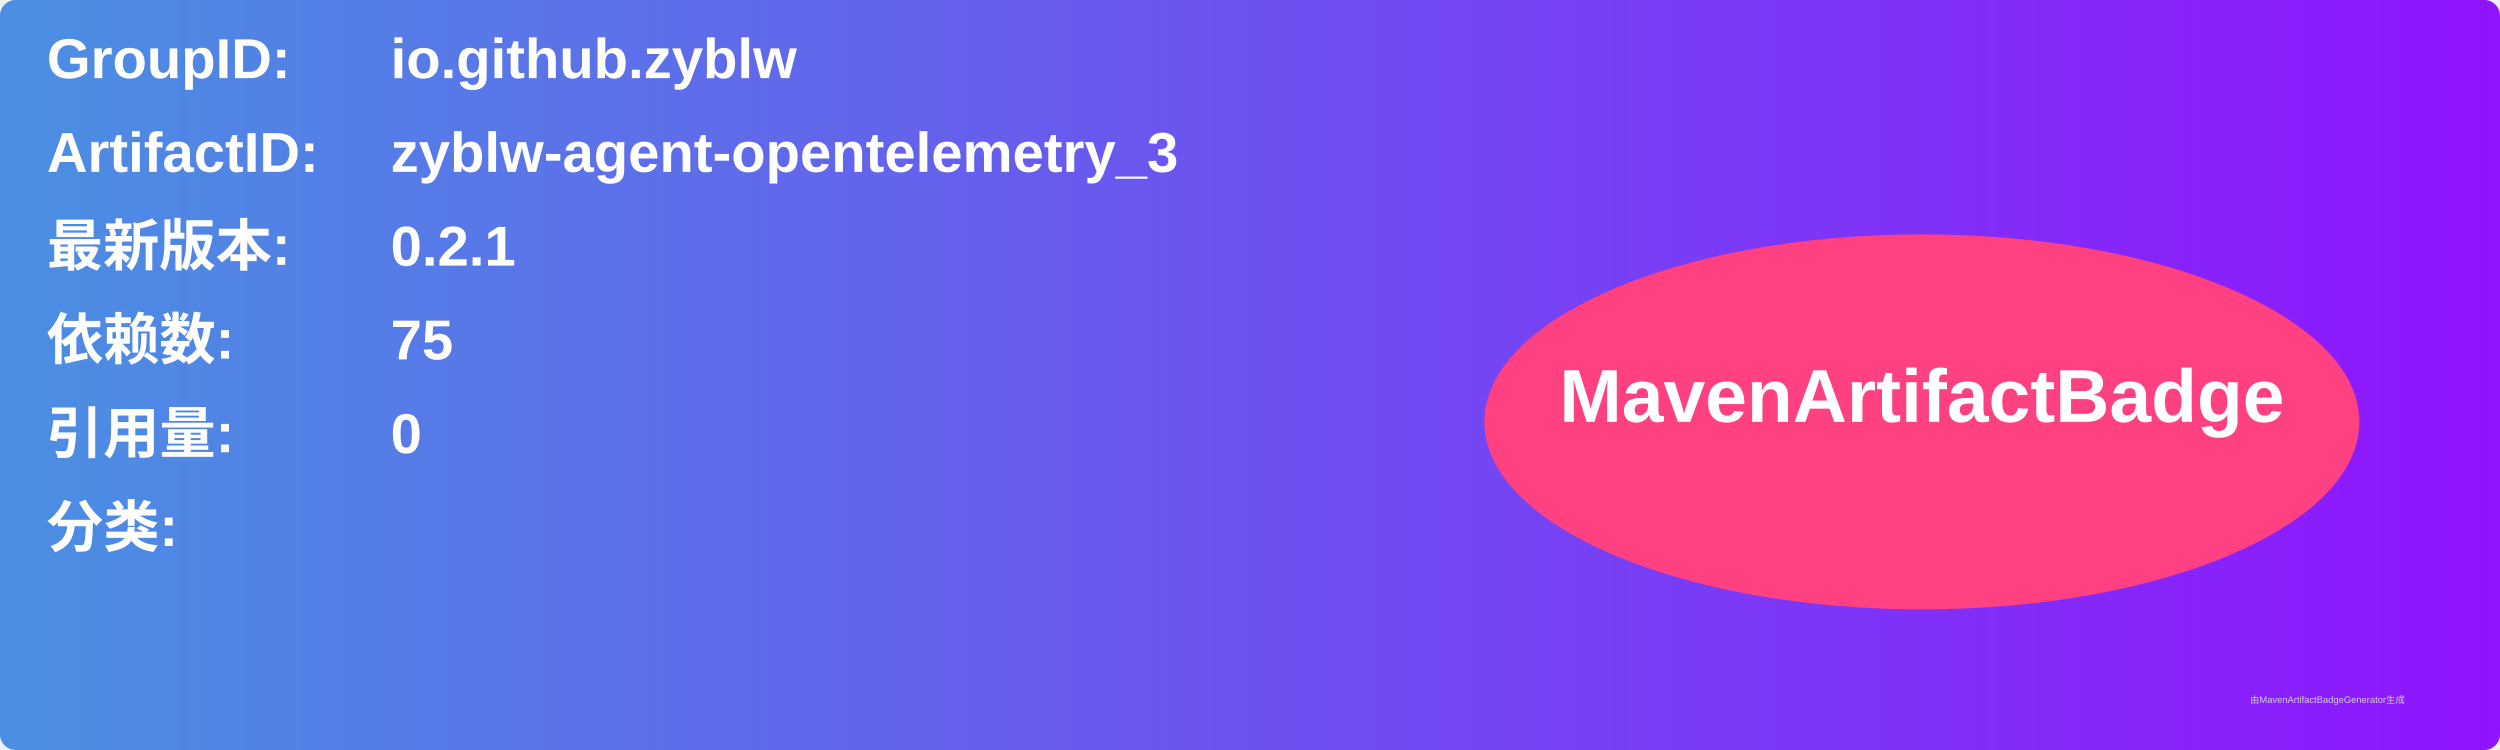
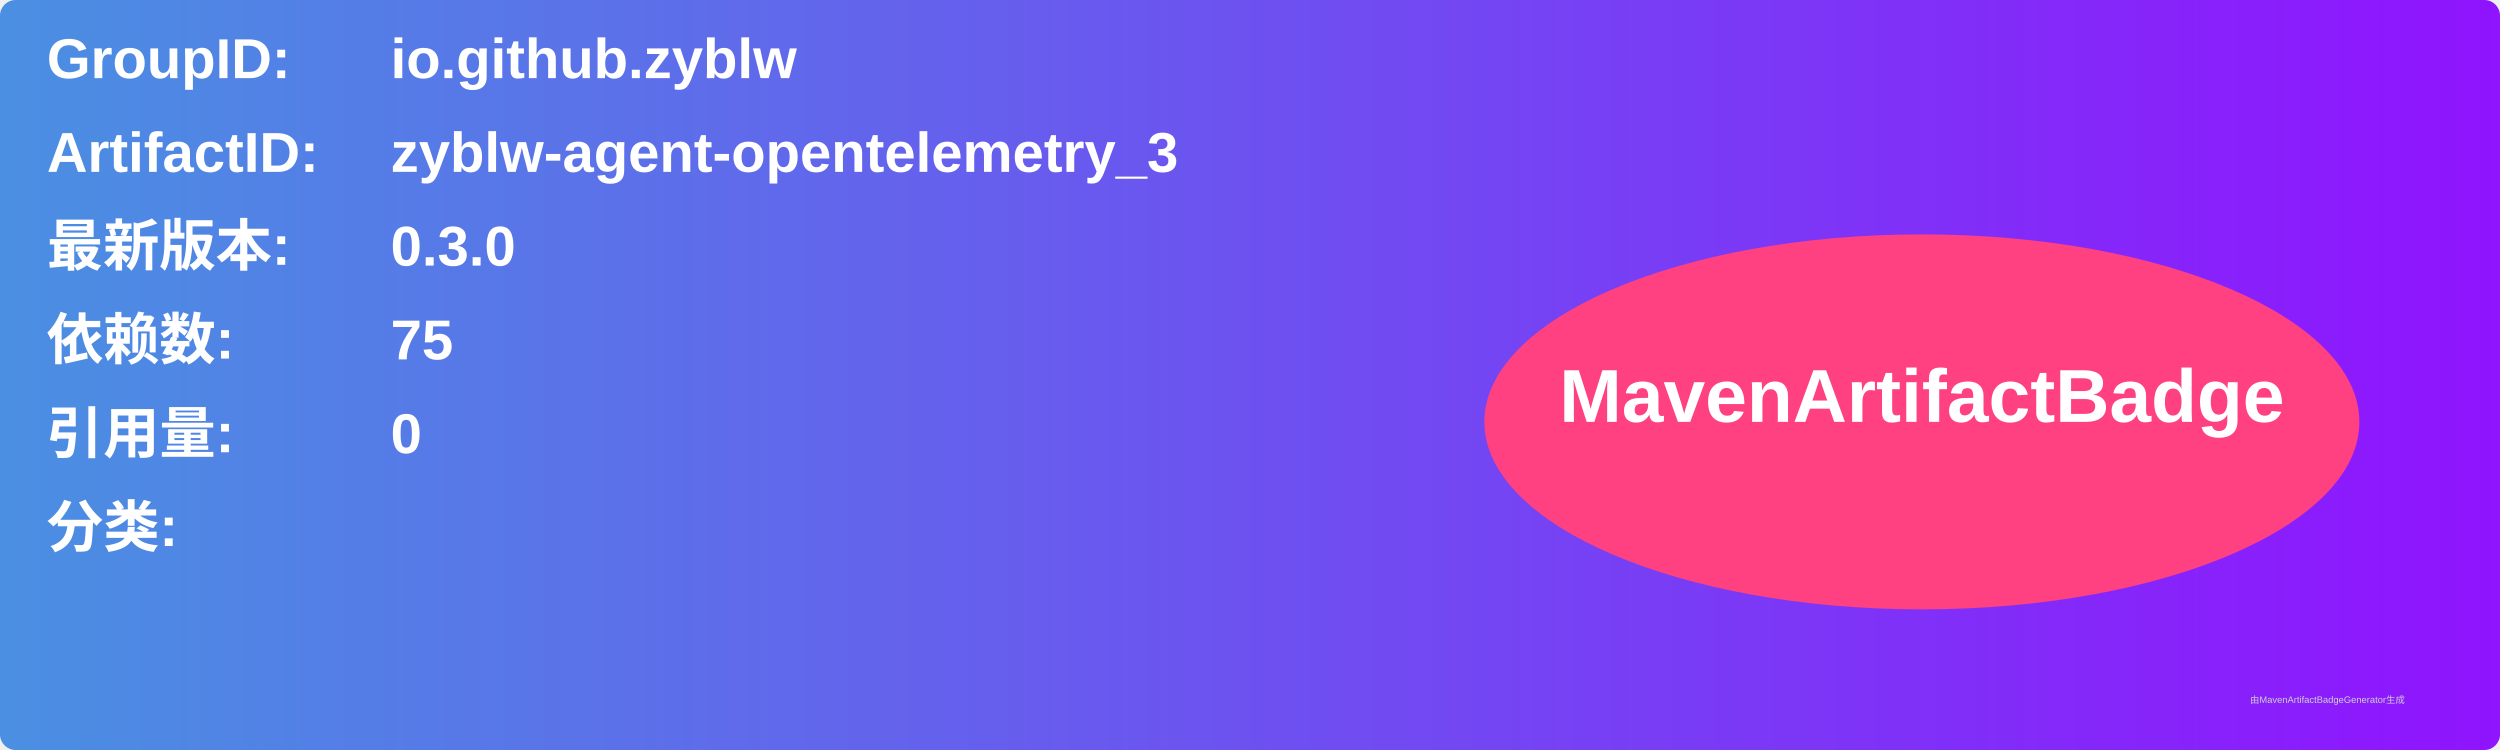
<svg xmlns="http://www.w3.org/2000/svg" width="800" height="240" viewBox="0 0 800 240">
  <linearGradient id="grad" x1="0%" y1="0%" x2="100%" y2="0%">
    <stop offset="0%" stop-color="#4a90e2" />
    <stop offset="100%" stop-color="#9013fe" />
  </linearGradient>
  <rect width="100%" height="100%" rx="5" ry="5" fill="url(#grad)" />
  <g transform="translate(15, 15)">
    <text x="0" y="10" font-family="Arial" font-size="18" fill="white" font-weight="bold" width="260">GroupID:</text>
    <text x="110" y="10" font-family="Arial" font-size="18" fill="white" font-weight="bold" width="460">io.github.zyblw</text>
    <text x="0" y="40" font-family="Arial" font-size="18" fill="white" font-weight="bold" width="260">ArtifactID:</text>
    <text x="110" y="40" font-family="Arial" font-size="18" fill="white" font-weight="bold" width="460">zyblw-agent-opentelemetry_3</text>
    <text x="0" y="70" font-family="Arial" font-size="18" fill="white" font-weight="bold">最新版本:</text>
    <text x="110" y="70" font-family="Arial" font-size="18" fill="white" font-weight="bold">
-       <tspan font-weight="bold">0.2.1</tspan>
+       <tspan font-weight="bold">0.3.0</tspan>
    </text>
    <text x="0" y="100" font-family="Arial" font-size="18" fill="white" font-weight="bold">依赖数: </text>
    <text x="110" y="100" font-family="Arial" font-size="18" fill="white">
      <tspan font-weight="bold">75</tspan>
    </text>
    <text x="0" y="130" font-family="Arial" font-size="18" fill="white" font-weight="bold">引用量: </text>
    <text x="110" y="130" font-family="Arial" font-size="18" fill="white">
      <tspan font-weight="bold">0</tspan>
    </text>
    <text x="0" y="160" font-family="Arial" font-size="18" fill="white" font-weight="bold">分类:</text>
    <text x="10" y="190" font-family="Arial" font-size="10" fill="white">
      <tspan font-weight="bold" />
    </text>
    <ellipse cx="600" cy="120" rx="140" ry="60" fill="#ff4081" />
    <text x="600" y="120" text-anchor="middle" font-family="Arial" font-size="24" fill="white" font-weight="bold">MavenArtifactBadge</text>
  </g>
  <text x="720" y="225" font-family="Arial" font-size="3" fill="#d0d0d0">由MavenArtifactBadgeGenerator生成</text>
</svg>
